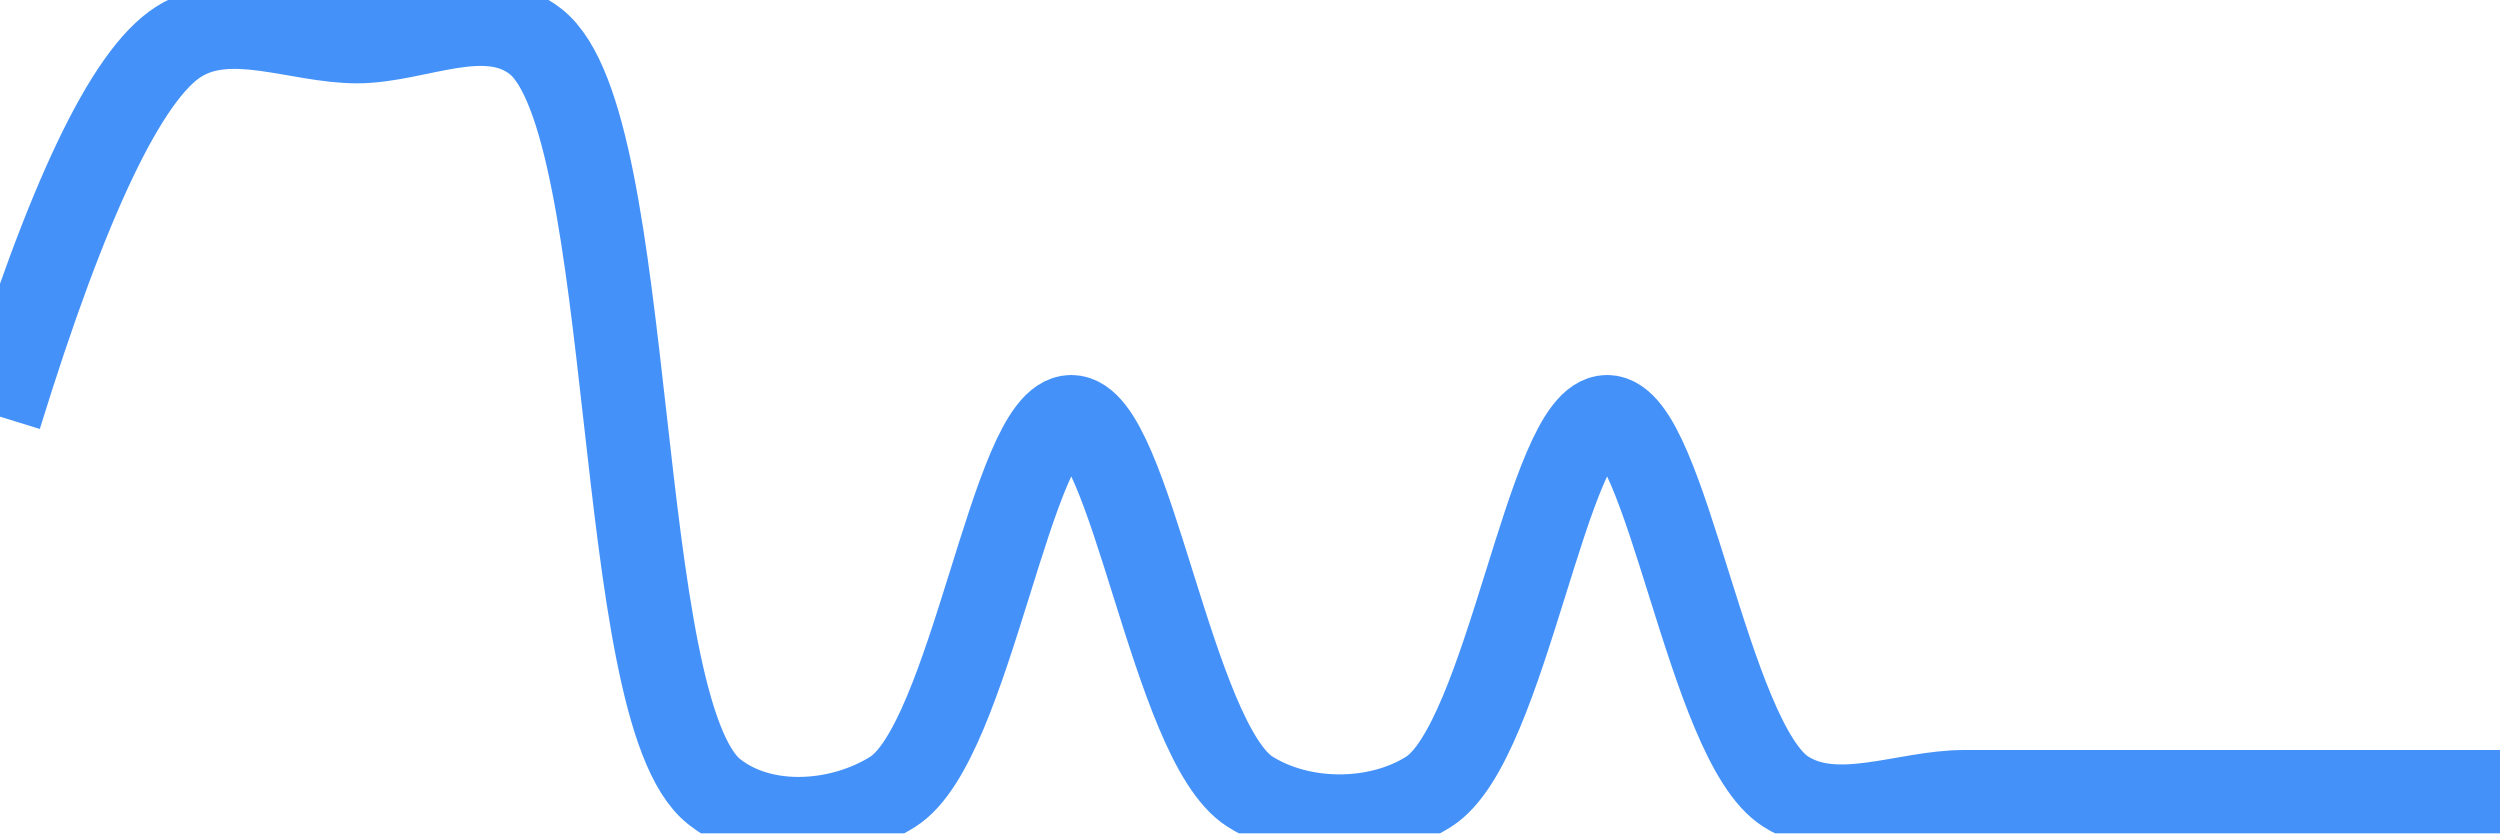
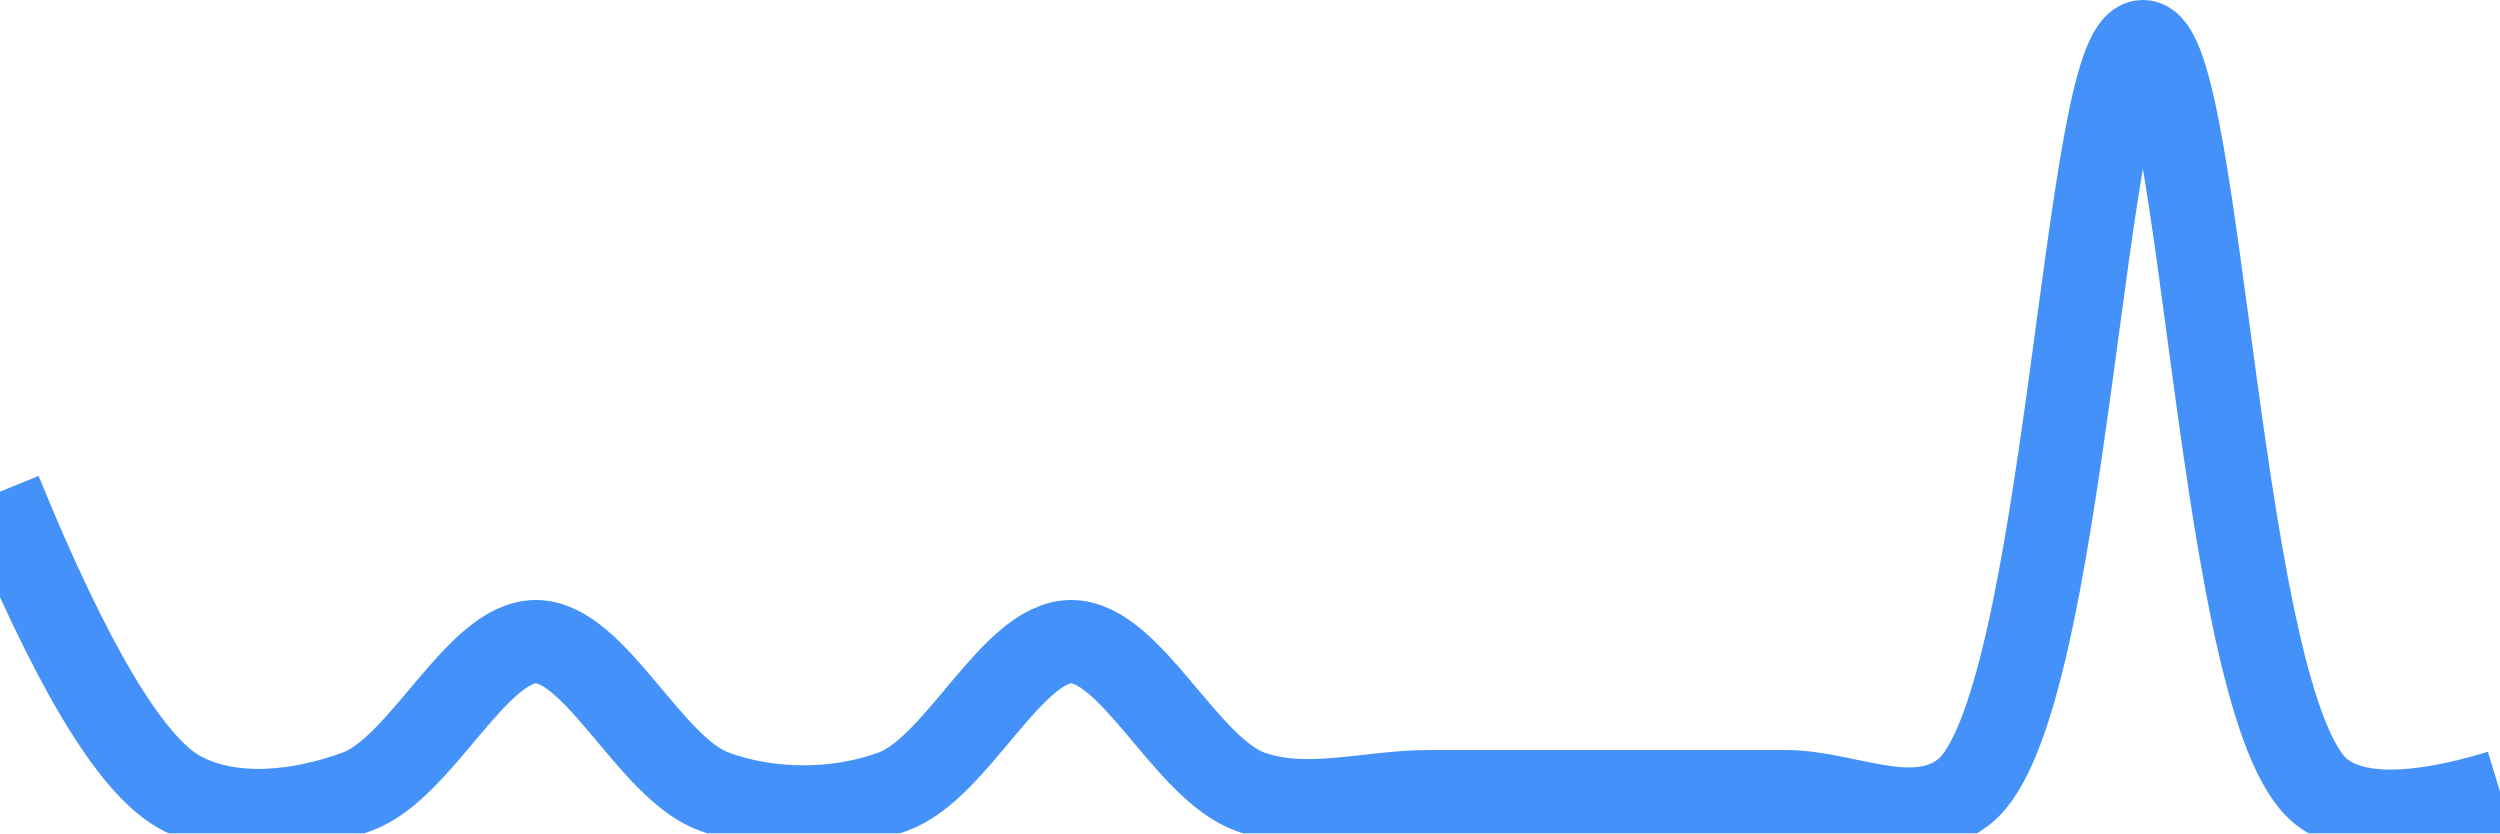
<svg xmlns="http://www.w3.org/2000/svg" class="main-svg" width="60" height="20" style="" viewBox="0 0 60 20">
  <rect x="0" y="0" width="60" height="20" style="fill: rgb(0, 0, 0); fill-opacity: 0;" />
-   <defs id="defs-2d4273">
+   <defs id="defs-da63c3">
    <g class="clips">
-       <clipPath id="clip2d4273xyplot" class="plotclip">
+       <clipPath id="clipda63c3xyplot" class="plotclip">
        <rect width="60" height="20" />
      </clipPath>
-       <clipPath class="axesclip" id="clip2d4273x">
+       <clipPath class="axesclip" id="clipda63c3x">
        <rect x="0" y="0" width="60" height="20" />
      </clipPath>
-       <clipPath class="axesclip" id="clip2d4273y">
+       <clipPath class="axesclip" id="clipda63c3y">
        <rect x="0" y="0" width="60" height="20" />
      </clipPath>
-       <clipPath class="axesclip" id="clip2d4273xy">
+       <clipPath class="axesclip" id="clipda63c3xy">
        <rect x="0" y="0" width="60" height="20" />
      </clipPath>
    </g>
    <g class="gradients" />
    <g class="patterns" />
  </defs>
  <g class="bglayer">
    <rect class="bg" x="0" y="0" width="60" height="20" style="fill: rgb(0, 0, 0); fill-opacity: 0; stroke-width: 0;" />
  </g>
  <g class="layer-below">
    <g class="imagelayer" />
    <g class="shapelayer" />
  </g>
  <g class="cartesianlayer">
    <g class="subplot xy">
      <g class="layer-subplot">
        <g class="shapelayer" />
        <g class="imagelayer" />
      </g>
      <g class="minor-gridlayer">
        <g class="x" />
        <g class="y" />
      </g>
      <g class="gridlayer">
        <g class="x" />
        <g class="y" />
      </g>
      <g class="zerolinelayer" />
      <g class="layer-between">
        <g class="shapelayer" />
        <g class="imagelayer" />
      </g>
      <path class="xlines-below" />
      <path class="ylines-below" />
      <g class="overlines-below" />
      <g class="xaxislayer-below" />
      <g class="yaxislayer-below" />
      <g class="overaxes-below" />
      <g class="overplot">
-         <g class="xy" transform="" clip-path="url(#clip2d4273xyplot)">
+         <g class="xy" transform="" clip-path="url(#clipda63c3xyplot)">
          <g class="scatterlayer mlayer">
-             <g class="trace scatter traceac2ae4" style="stroke-miterlimit: 2; opacity: 1;">
+             <g class="trace scatter trace5de1cc" style="stroke-miterlimit: 2; opacity: 1;">
              <g class="fills" />
              <g class="errorbars" />
              <g class="lines">
-                 <path class="js-line" d="M0,10Q2.41,2.19 4.29,1C5.52,0.22 7.14,1 8.57,1C10,1 11.67,0.06 12.86,1C15.33,2.95 14.67,17.05 17.14,19C18.33,19.94 20.2,19.78 21.43,19C23.31,17.81 24.28,10 25.71,10C27.14,10 28.12,17.81 30,19C31.24,19.78 33.06,19.78 34.29,19C36.17,17.81 37.14,10 38.57,10C40,10 40.98,17.81 42.86,19C44.09,19.78 45.71,19 47.14,19C48.57,19 50,19 51.43,19C52.86,19 54.28,19 55.71,19Q57.14,19 60,19" style="vector-effect: none; fill: none; stroke: rgb(68, 146, 249); stroke-opacity: 1; stroke-width: 2px; opacity: 1;" />
+                 <path class="js-line" d="M0,11.8Q2.53,18 4.29,19C5.55,19.71 7.23,19.49 8.57,19C10.11,18.44 11.43,15.4 12.86,15.4C14.29,15.4 15.6,18.44 17.14,19C18.49,19.49 20.08,19.49 21.43,19C22.97,18.44 24.28,15.4 25.71,15.4C27.14,15.4 28.46,18.44 30,19C31.35,19.49 32.86,19 34.29,19C35.72,19 37.14,19 38.57,19C40,19 41.43,19 42.86,19C44.29,19 45.95,19.94 47.14,19C49.61,17.05 50,1 51.43,1C52.86,1 53.24,17.05 55.71,19Q56.9,19.94 60,19" style="vector-effect: none; fill: none; stroke: rgb(68, 146, 249); stroke-opacity: 1; stroke-width: 2px; opacity: 1;" />
              </g>
              <g class="points" />
              <g class="text" />
            </g>
          </g>
        </g>
      </g>
      <path class="xlines-above crisp" d="M0,0" style="fill: none;" />
      <path class="ylines-above crisp" d="M0,0" style="fill: none;" />
      <g class="overlines-above" />
      <g class="xaxislayer-above" />
      <g class="yaxislayer-above" />
      <g class="overaxes-above" />
    </g>
  </g>
  <g class="polarlayer" />
  <g class="smithlayer" />
  <g class="ternarylayer" />
  <g class="geolayer" />
  <g class="funnelarealayer" />
  <g class="pielayer" />
  <g class="iciclelayer" />
  <g class="treemaplayer" />
  <g class="sunburstlayer" />
  <g class="glimages" />
-   <defs id="topdefs-2d4273">
+   <defs id="topdefs-da63c3">
    <g class="clips" />
  </defs>
  <g class="layer-above">
    <g class="imagelayer" />
    <g class="shapelayer" />
  </g>
  <g class="infolayer">
    <g class="g-gtitle" />
  </g>
</svg>
